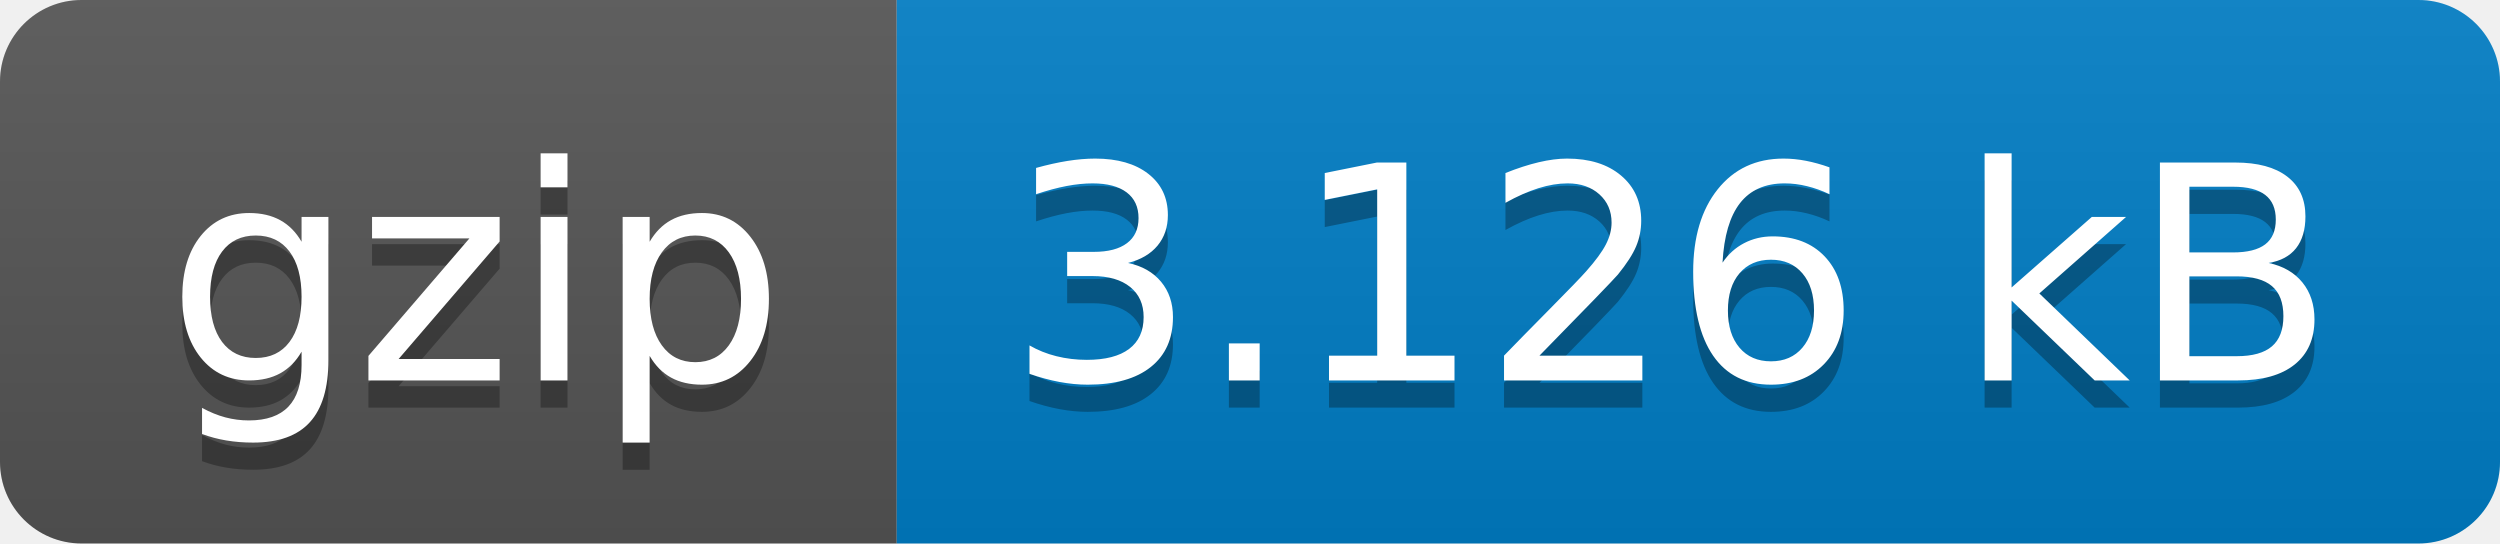
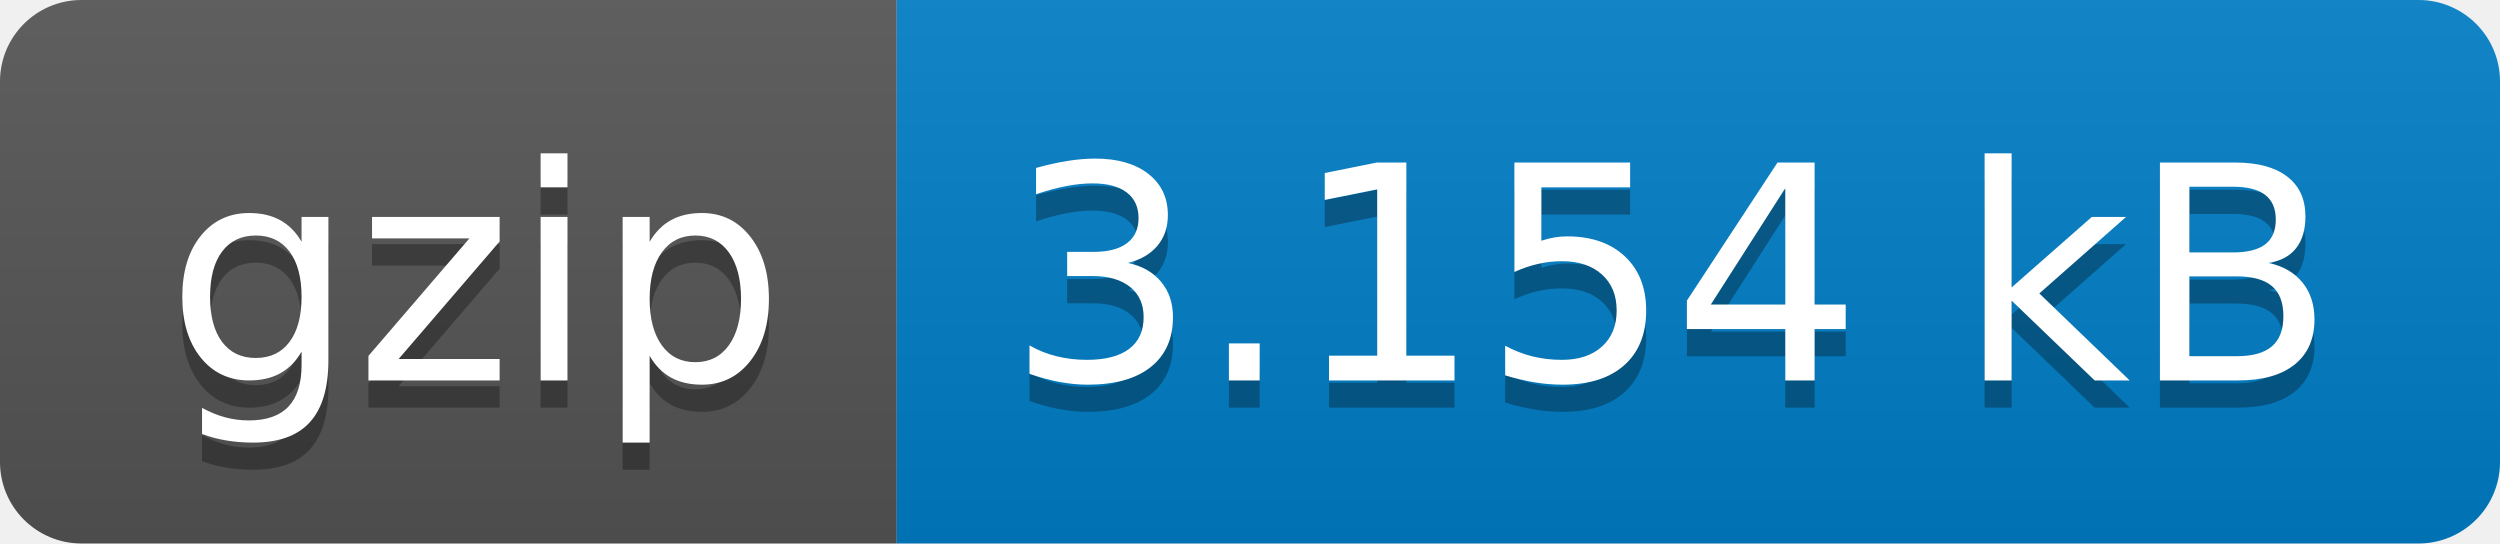
- <svg xmlns="http://www.w3.org/2000/svg" width="92" height="20" role="img" aria-label="gzip: 3.126 kB">
+ <svg xmlns="http://www.w3.org/2000/svg" width="92" height="20" role="img" aria-label="gzip: 3.154 kB">
  <linearGradient id="s" x2="0" y2="100%">
    <stop offset="0" stop-color="#bbb" stop-opacity=".1" />
    <stop offset="1" stop-opacity=".1" />
  </linearGradient>
  <clipPath id="r">
    <rect width="92" height="20" rx="3" fill="#fff" />
  </clipPath>
  <g clip-path="url(#r)">
    <rect width="33" height="20" fill="#555" />
    <rect x="33" width="59" height="20" fill="#007ec6" />
    <rect width="92" height="20" fill="url(#s)" />
  </g>
  <g fill="#fff" text-anchor="middle" font-family="Verdana,Geneva,DejaVu Sans,sans-serif" text-rendering="geometricPrecision" font-size="110">
    <text aria-hidden="true" x="175" y="150" fill="#010101" fill-opacity=".3" transform="scale(.1)" textLength="230">gzip</text>
    <text x="175" y="140" transform="scale(.1)" fill="#fff" textLength="230">gzip</text>
-     <text aria-hidden="true" x="615" y="150" fill="#010101" fill-opacity=".3" transform="scale(.1)" textLength="490">3.126 kB</text>
-     <text x="615" y="140" transform="scale(.1)" fill="#fff" textLength="490">3.126 kB</text>
+     <text aria-hidden="true" x="615" y="150" fill="#010101" fill-opacity=".3" transform="scale(.1)" textLength="490">3.154 kB</text>
+     <text x="615" y="140" transform="scale(.1)" fill="#fff" textLength="490">3.154 kB</text>
  </g>
</svg>
